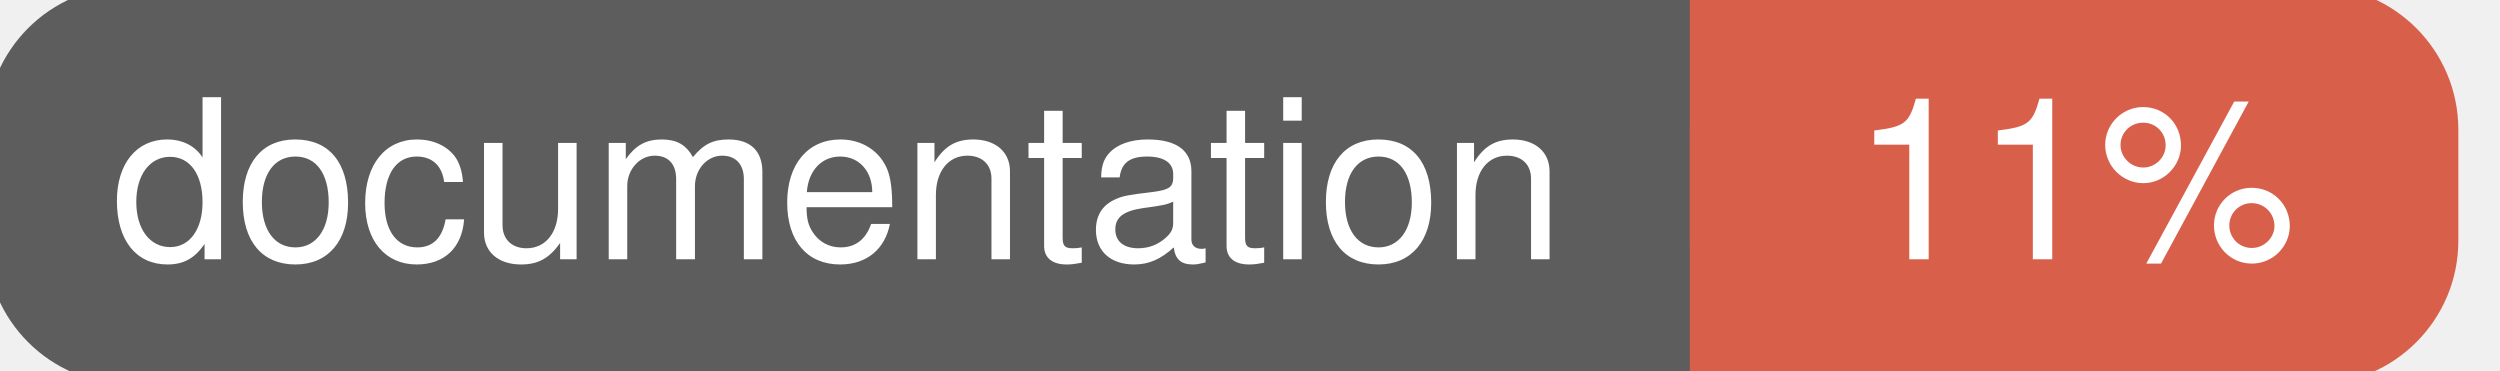
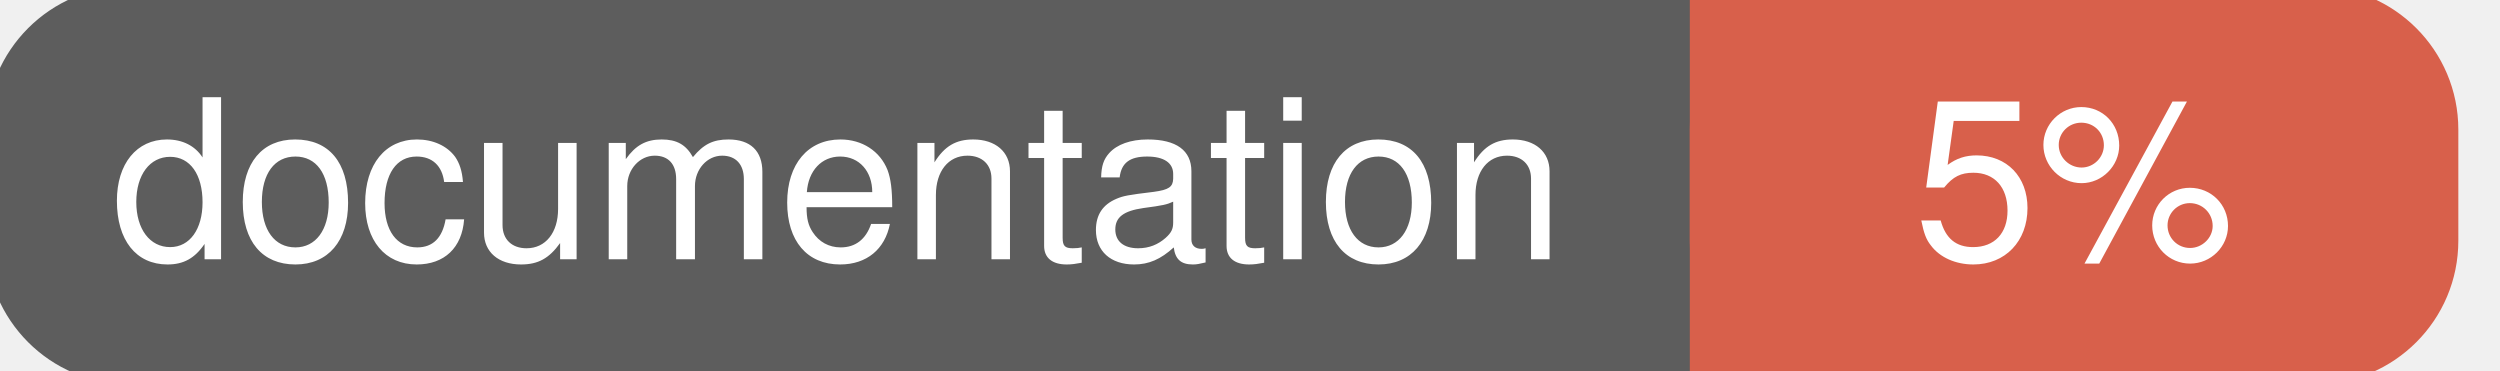
<svg xmlns="http://www.w3.org/2000/svg" width="135" height="20">
  <g>
    <rect id="svg_1" height="20" width="130" y="0" x="0" stroke-width="1.5" stroke="#5d5d5d" fill="#5d5d5d" rx="7" ry="7" />
    <rect id="svg_2" height="20" width="40" y="0" x="92" stroke-width="1.5" stroke="#d8604b" fill="#d8604b" rx="7" ry="7" />
    <rect id="svg_3" height="20" width="22" y="0" x="92" stroke-width="1.5" stroke="#d8604b" fill="#d8604b" />
    <text xml:space="preserve" text-anchor="start" font-family="Helvetica, Arial, sans-serif" font-size="12" id="svg_4" y="14" x="6" stroke-width="0" stroke="#5d5d5d" fill="#ffffff">documentation</text>
-     <text xml:space="preserve" text-anchor="middle" font-family="Helvetica, Arial, sans-serif" font-size="12" id="svg_5" y="14" x="112" stroke-width="0" stroke="#5d5d5d" fill="#ffffff" style="text-anchor: middle">11%</text>
+     <text xml:space="preserve" text-anchor="middle" font-family="Helvetica, Arial, sans-serif" font-size="12" id="svg_5" y="14" x="112" stroke-width="0" stroke="#5d5d5d" fill="#ffffff" style="text-anchor: middle">5%</text>
  </g>
</svg>
